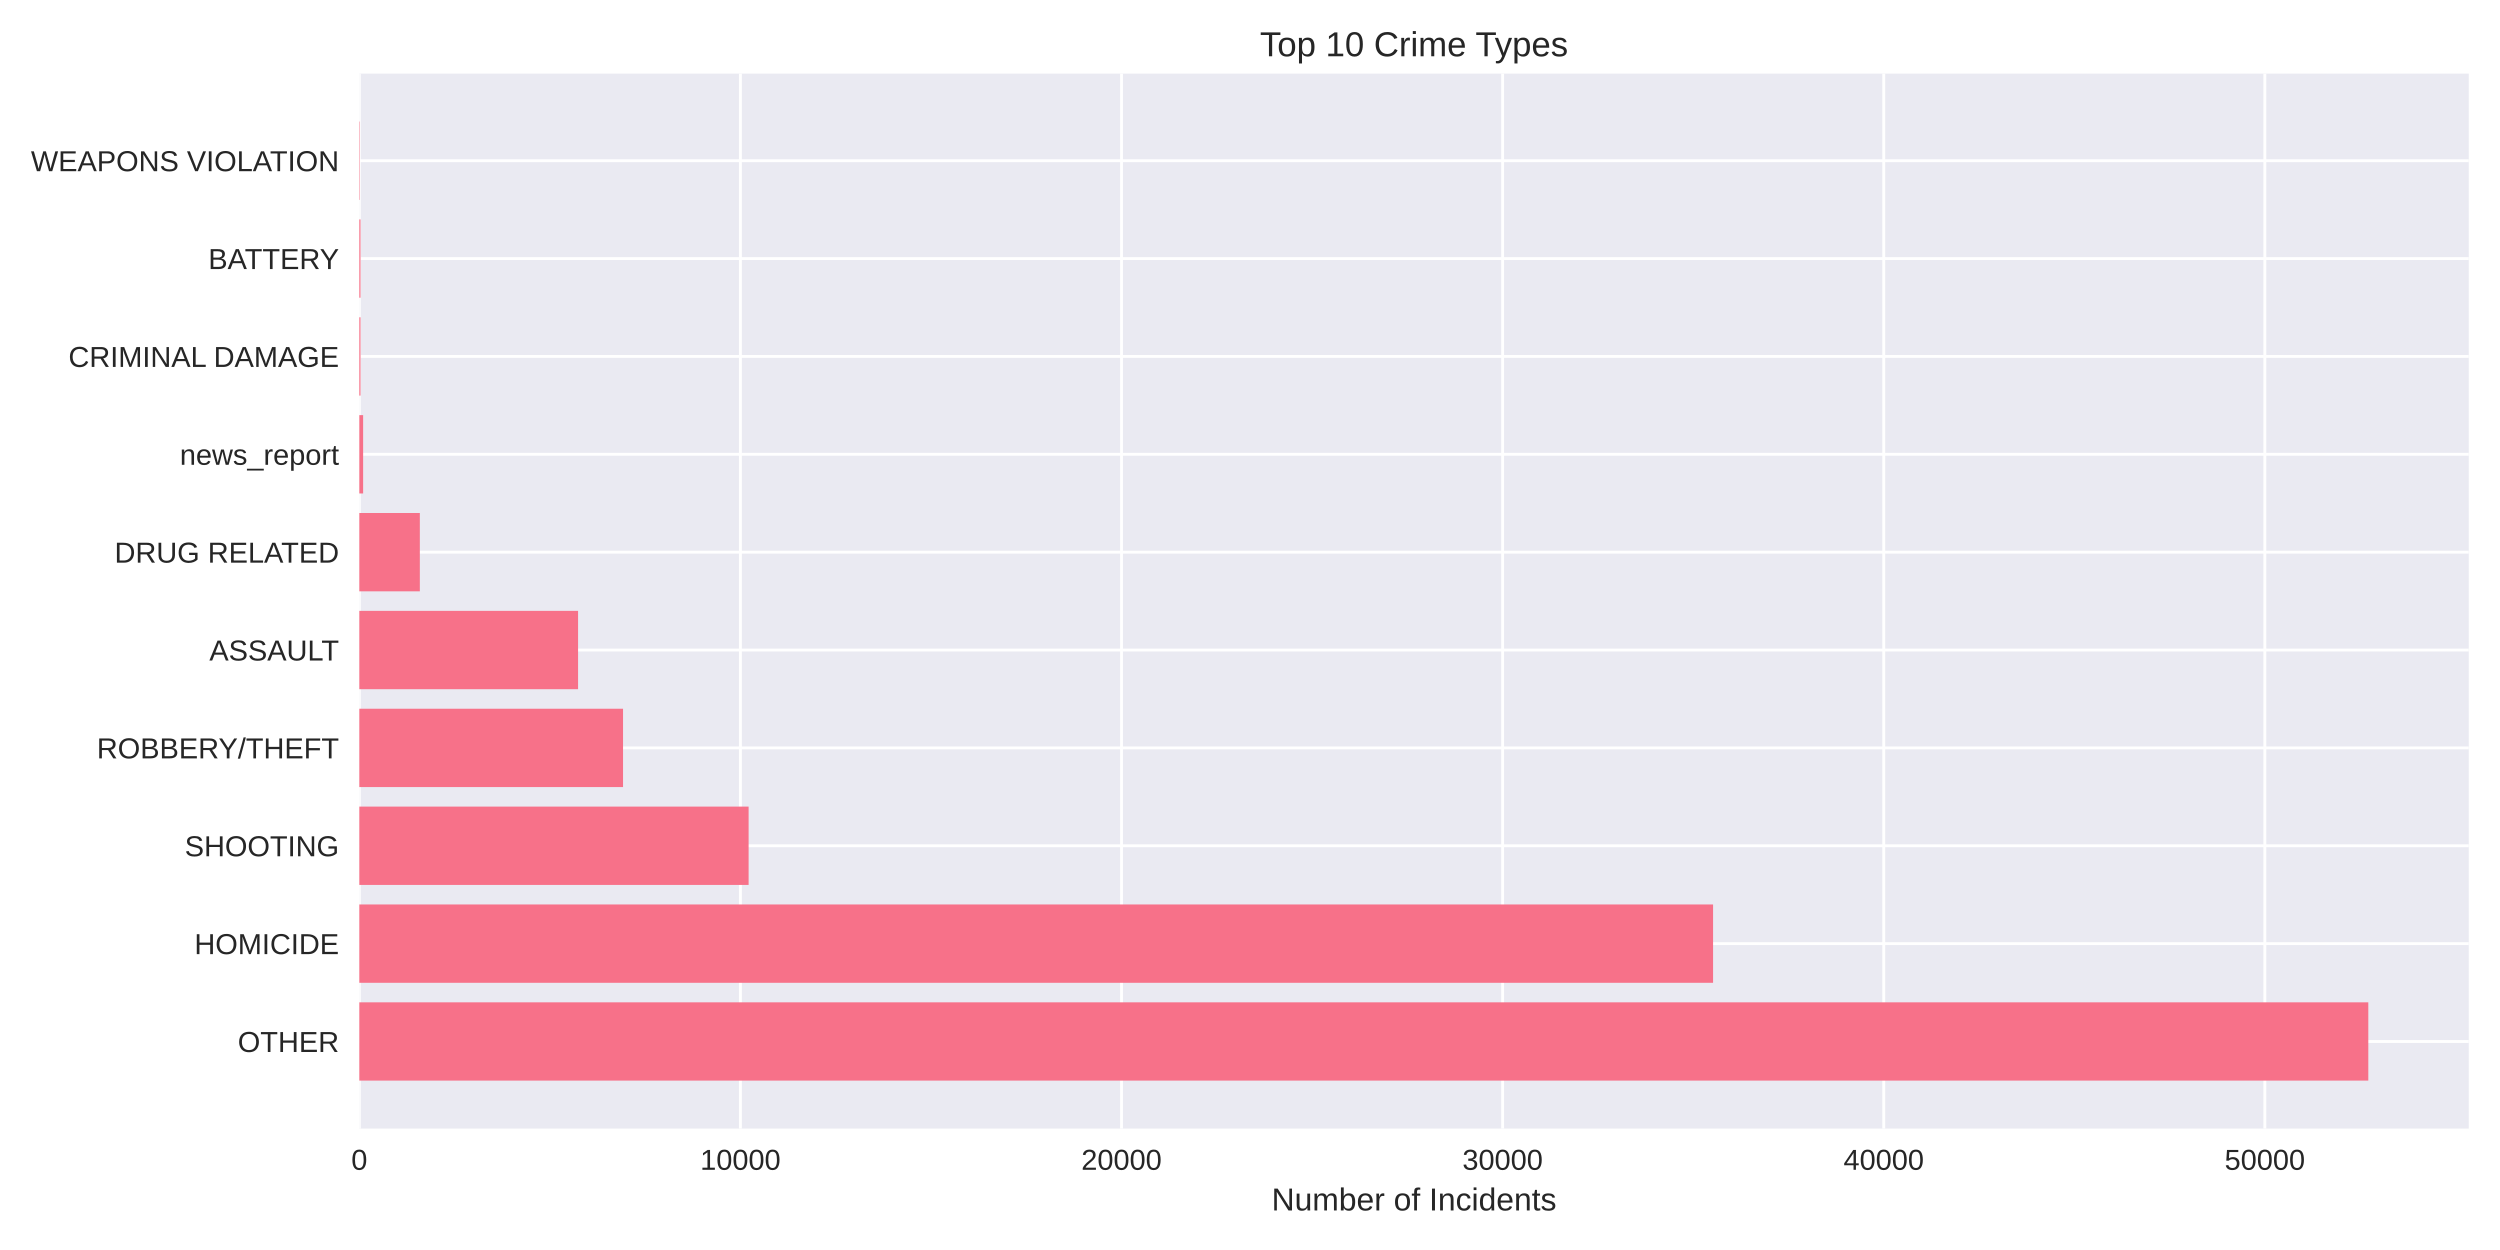
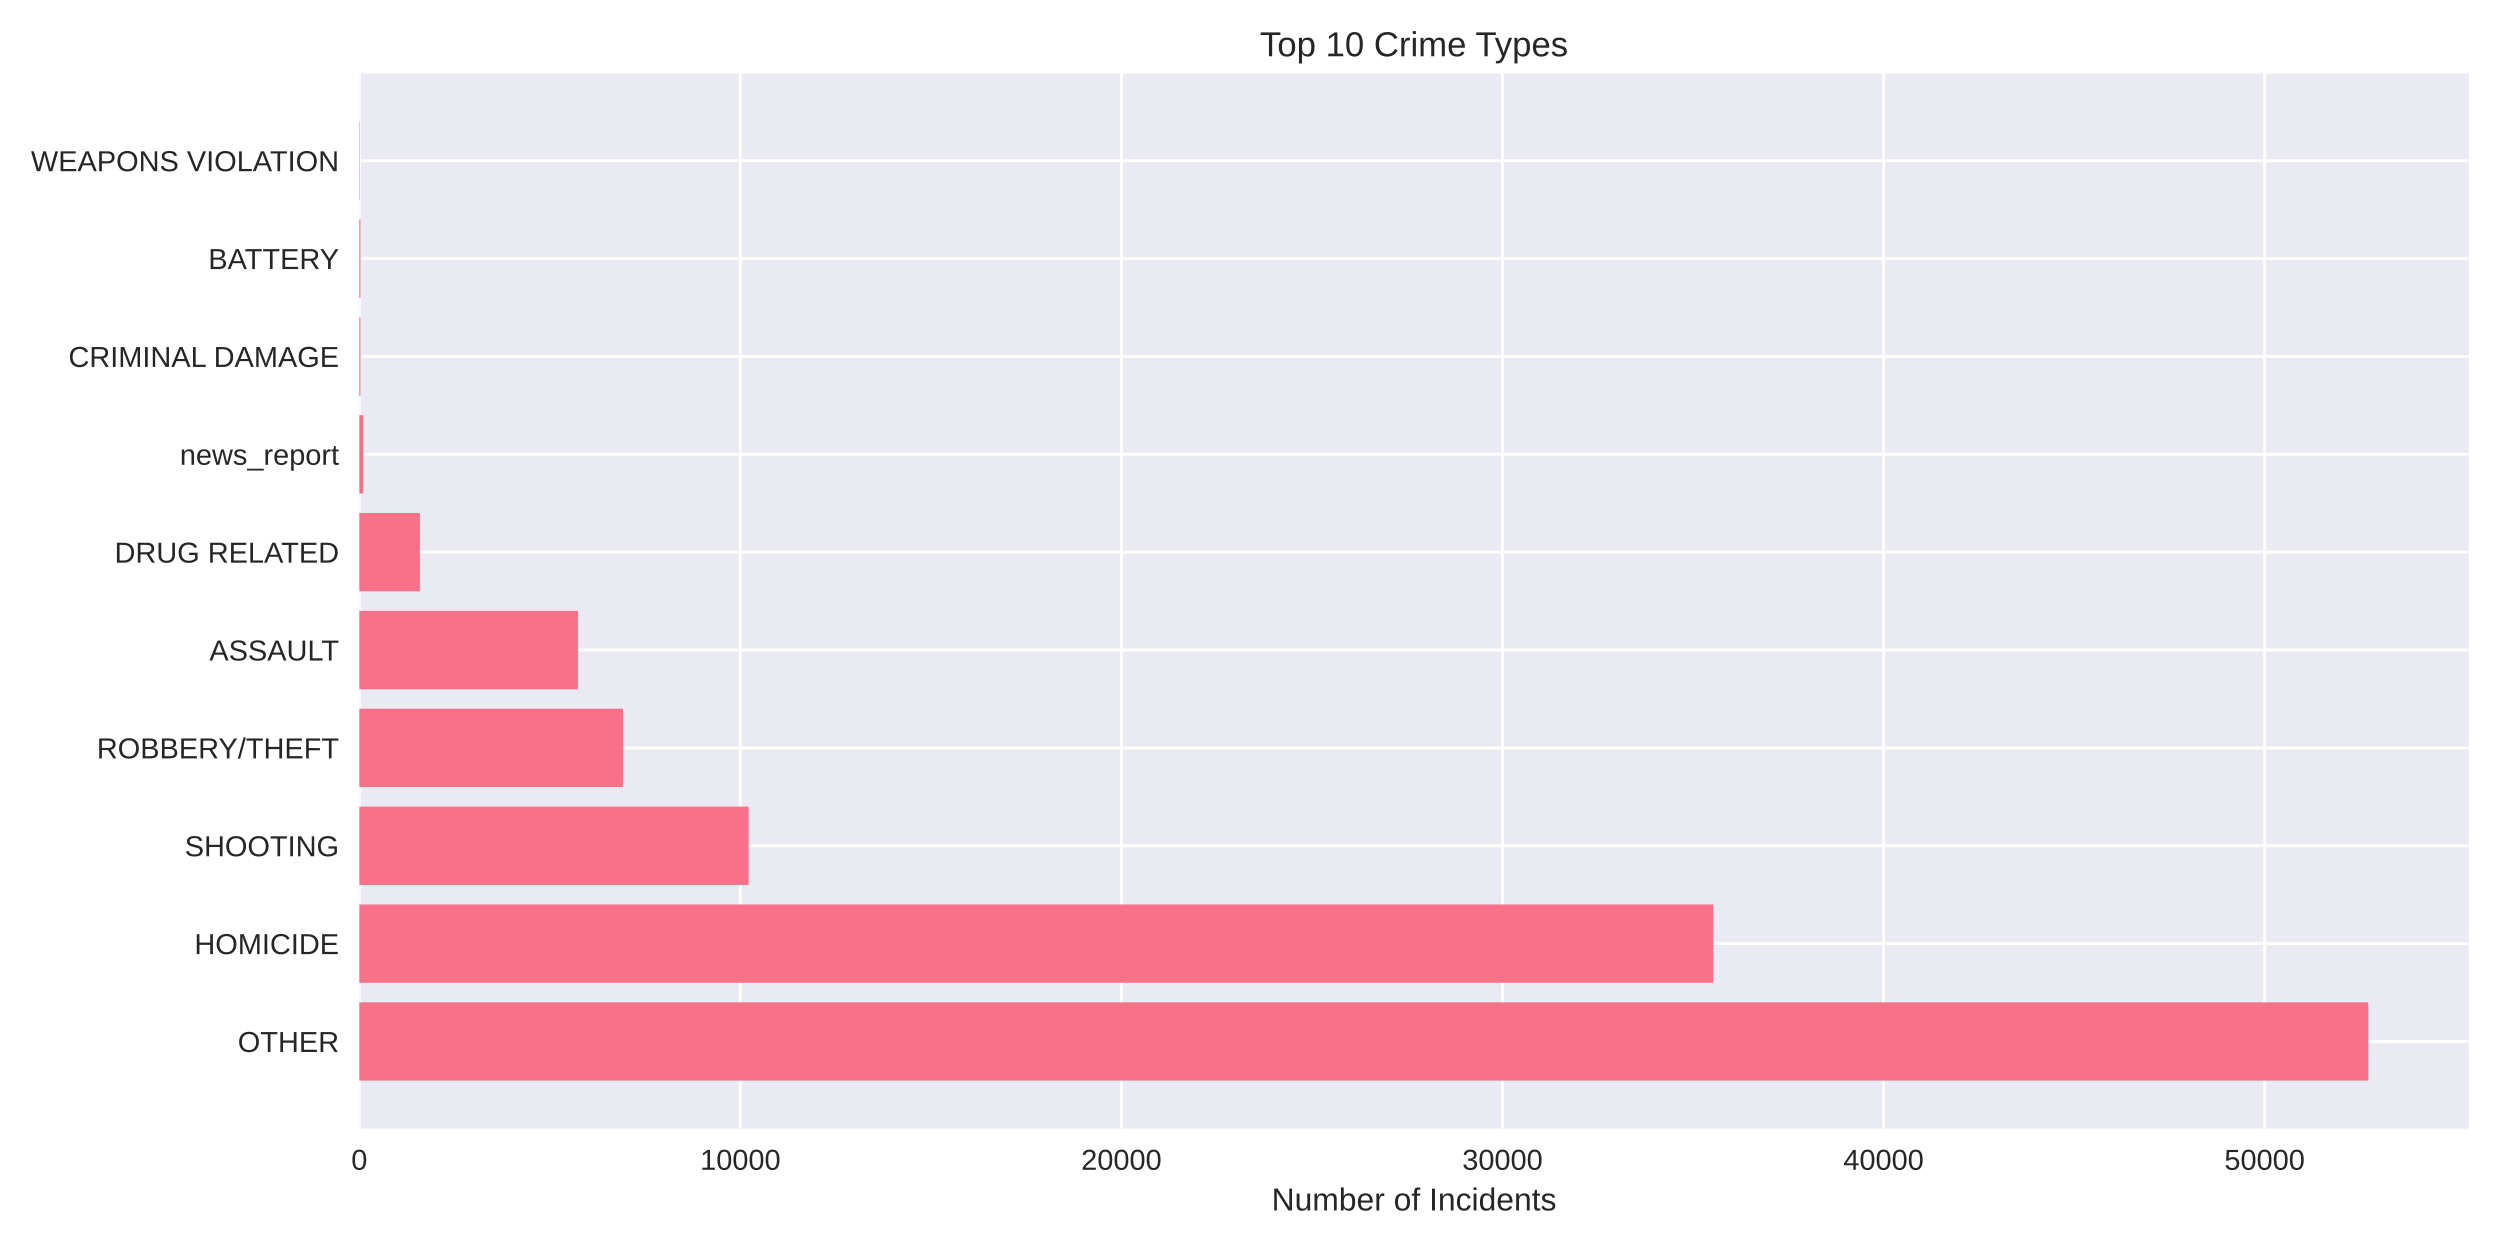
<svg xmlns="http://www.w3.org/2000/svg" width="864pt" height="432pt" viewBox="0 0 864 432" version="1.1">
  <defs>
    <style type="text/css">*{stroke-linejoin: round; stroke-linecap: butt}</style>
  </defs>
  <g id="figure_1">
    <g id="patch_1">
      <path d="M 0 432  L 864 432  L 864 0  L 0 0  z " style="fill: #ffffff" />
    </g>
    <g id="axes_1">
      <g id="patch_2">
        <path d="M 124.18 390.04  L 853.2 390.04  L 853.2 25.44  L 124.18 25.44  z " style="fill: #eaeaf2" />
      </g>
      <g id="matplotlib.axis_1">
        <g id="xtick_1">
          <g id="line2d_1">
-             <path d="M 124.18 390.04  L 124.18 25.44  " clip-path="url(#p2b83aed0f7)" style="fill: none; stroke: #ffffff; stroke-linecap: round" />
+             <path d="M 124.18 390.04  L 124.18 25.44  " clip-path="url(#pf74197784a)" style="fill: none; stroke: #ffffff; stroke-linecap: round" />
          </g>
          <g id="line2d_2" />
          <g id="text_1">
            <text style="fill: #262626; font: 10px 'Arial', 'Liberation Sans', 'DejaVu Sans', 'Bitstream Vera Sans', sans-serif; text-anchor: middle" x="124.18" y="404.287" transform="rotate(-0 124.18 404.2869)">0</text>
          </g>
        </g>
        <g id="xtick_2">
          <g id="line2d_3">
-             <path d="M 255.889 390.04  L 255.889 25.44  " clip-path="url(#p2b83aed0f7)" style="fill: none; stroke: #ffffff; stroke-linecap: round" />
+             <path d="M 255.874 390.04  L 255.874 25.44  " clip-path="url(#pf74197784a)" style="fill: none; stroke: #ffffff; stroke-linecap: round" />
          </g>
          <g id="line2d_4" />
          <g id="text_2">
-             <text style="fill: #262626; font: 10px 'Arial', 'Liberation Sans', 'DejaVu Sans', 'Bitstream Vera Sans', sans-serif; text-anchor: middle" x="255.889" y="404.287" transform="rotate(-0 255.8891 404.2869)">10000</text>
+             <text style="fill: #262626; font: 10px 'Arial', 'Liberation Sans', 'DejaVu Sans', 'Bitstream Vera Sans', sans-serif; text-anchor: middle" x="255.874" y="404.287" transform="rotate(-0 255.8742 404.2869)">10000</text>
          </g>
        </g>
        <g id="xtick_3">
          <g id="line2d_5">
-             <path d="M 387.598 390.04  L 387.598 25.44  " clip-path="url(#p2b83aed0f7)" style="fill: none; stroke: #ffffff; stroke-linecap: round" />
+             <path d="M 387.568 390.04  L 387.568 25.44  " clip-path="url(#pf74197784a)" style="fill: none; stroke: #ffffff; stroke-linecap: round" />
          </g>
          <g id="line2d_6" />
          <g id="text_3">
-             <text style="fill: #262626; font: 10px 'Arial', 'Liberation Sans', 'DejaVu Sans', 'Bitstream Vera Sans', sans-serif; text-anchor: middle" x="387.598" y="404.287" transform="rotate(-0 387.5983 404.2869)">20000</text>
+             <text style="fill: #262626; font: 10px 'Arial', 'Liberation Sans', 'DejaVu Sans', 'Bitstream Vera Sans', sans-serif; text-anchor: middle" x="387.568" y="404.287" transform="rotate(-0 387.5683 404.2869)">20000</text>
          </g>
        </g>
        <g id="xtick_4">
          <g id="line2d_7">
-             <path d="M 519.307 390.04  L 519.307 25.44  " clip-path="url(#p2b83aed0f7)" style="fill: none; stroke: #ffffff; stroke-linecap: round" />
+             <path d="M 519.262 390.04  L 519.262 25.44  " clip-path="url(#pf74197784a)" style="fill: none; stroke: #ffffff; stroke-linecap: round" />
          </g>
          <g id="line2d_8" />
          <g id="text_4">
-             <text style="fill: #262626; font: 10px 'Arial', 'Liberation Sans', 'DejaVu Sans', 'Bitstream Vera Sans', sans-serif; text-anchor: middle" x="519.307" y="404.287" transform="rotate(-0 519.3074 404.2869)">30000</text>
+             <text style="fill: #262626; font: 10px 'Arial', 'Liberation Sans', 'DejaVu Sans', 'Bitstream Vera Sans', sans-serif; text-anchor: middle" x="519.262" y="404.287" transform="rotate(-0 519.2625 404.2869)">30000</text>
          </g>
        </g>
        <g id="xtick_5">
          <g id="line2d_9">
-             <path d="M 651.017 390.04  L 651.017 25.44  " clip-path="url(#p2b83aed0f7)" style="fill: none; stroke: #ffffff; stroke-linecap: round" />
+             <path d="M 650.957 390.04  L 650.957 25.44  " clip-path="url(#pf74197784a)" style="fill: none; stroke: #ffffff; stroke-linecap: round" />
          </g>
          <g id="line2d_10" />
          <g id="text_5">
-             <text style="fill: #262626; font: 10px 'Arial', 'Liberation Sans', 'DejaVu Sans', 'Bitstream Vera Sans', sans-serif; text-anchor: middle" x="651.017" y="404.287" transform="rotate(-0 651.0166 404.2869)">40000</text>
+             <text style="fill: #262626; font: 10px 'Arial', 'Liberation Sans', 'DejaVu Sans', 'Bitstream Vera Sans', sans-serif; text-anchor: middle" x="650.957" y="404.287" transform="rotate(-0 650.9566 404.2869)">40000</text>
          </g>
        </g>
        <g id="xtick_6">
          <g id="line2d_11">
-             <path d="M 782.726 390.04  L 782.726 25.44  " clip-path="url(#p2b83aed0f7)" style="fill: none; stroke: #ffffff; stroke-linecap: round" />
+             <path d="M 782.651 390.04  L 782.651 25.44  " clip-path="url(#pf74197784a)" style="fill: none; stroke: #ffffff; stroke-linecap: round" />
          </g>
          <g id="line2d_12" />
          <g id="text_6">
-             <text style="fill: #262626; font: 10px 'Arial', 'Liberation Sans', 'DejaVu Sans', 'Bitstream Vera Sans', sans-serif; text-anchor: middle" x="782.726" y="404.287" transform="rotate(-0 782.7257 404.2869)">50000</text>
+             <text style="fill: #262626; font: 10px 'Arial', 'Liberation Sans', 'DejaVu Sans', 'Bitstream Vera Sans', sans-serif; text-anchor: middle" x="782.651" y="404.287" transform="rotate(-0 782.6508 404.2869)">50000</text>
          </g>
        </g>
        <g id="text_7">
          <text style="fill: #262626; font: 11px 'Arial', 'Liberation Sans', 'DejaVu Sans', 'Bitstream Vera Sans', sans-serif; text-anchor: middle" x="488.69" y="418.333" transform="rotate(-0 488.69 418.3334)">Number of Incidents</text>
        </g>
      </g>
      <g id="matplotlib.axis_2">
        <g id="ytick_1">
          <g id="line2d_13">
-             <path d="M 124.18 359.939  L 853.2 359.939  " clip-path="url(#p2b83aed0f7)" style="fill: none; stroke: #ffffff; stroke-linecap: round" />
+             <path d="M 124.18 359.939  L 853.2 359.939  " clip-path="url(#pf74197784a)" style="fill: none; stroke: #ffffff; stroke-linecap: round" />
          </g>
          <g id="line2d_14" />
          <g id="text_8">
            <text style="fill: #262626; font: 10px 'Arial', 'Liberation Sans', 'DejaVu Sans', 'Bitstream Vera Sans', sans-serif; text-anchor: end" x="117.18" y="363.562" transform="rotate(-0 117.18 363.562)">OTHER</text>
          </g>
        </g>
        <g id="ytick_2">
          <g id="line2d_15">
-             <path d="M 124.18 326.117  L 853.2 326.117  " clip-path="url(#p2b83aed0f7)" style="fill: none; stroke: #ffffff; stroke-linecap: round" />
+             <path d="M 124.18 326.117  L 853.2 326.117  " clip-path="url(#pf74197784a)" style="fill: none; stroke: #ffffff; stroke-linecap: round" />
          </g>
          <g id="line2d_16" />
          <g id="text_9">
            <text style="fill: #262626; font: 10px 'Arial', 'Liberation Sans', 'DejaVu Sans', 'Bitstream Vera Sans', sans-serif; text-anchor: end" x="117.18" y="329.74" transform="rotate(-0 117.18 329.7401)">HOMICIDE</text>
          </g>
        </g>
        <g id="ytick_3">
          <g id="line2d_17">
-             <path d="M 124.18 292.295  L 853.2 292.295  " clip-path="url(#p2b83aed0f7)" style="fill: none; stroke: #ffffff; stroke-linecap: round" />
+             <path d="M 124.18 292.295  L 853.2 292.295  " clip-path="url(#pf74197784a)" style="fill: none; stroke: #ffffff; stroke-linecap: round" />
          </g>
          <g id="line2d_18" />
          <g id="text_10">
            <text style="fill: #262626; font: 10px 'Arial', 'Liberation Sans', 'DejaVu Sans', 'Bitstream Vera Sans', sans-serif; text-anchor: end" x="117.18" y="295.918" transform="rotate(-0 117.18 295.9182)">SHOOTING</text>
          </g>
        </g>
        <g id="ytick_4">
          <g id="line2d_19">
-             <path d="M 124.18 258.473  L 853.2 258.473  " clip-path="url(#p2b83aed0f7)" style="fill: none; stroke: #ffffff; stroke-linecap: round" />
+             <path d="M 124.18 258.473  L 853.2 258.473  " clip-path="url(#pf74197784a)" style="fill: none; stroke: #ffffff; stroke-linecap: round" />
          </g>
          <g id="line2d_20" />
          <g id="text_11">
            <text style="fill: #262626; font: 10px 'Arial', 'Liberation Sans', 'DejaVu Sans', 'Bitstream Vera Sans', sans-serif; text-anchor: end" x="117.18" y="262.096" transform="rotate(-0 117.18 262.0963)">ROBBERY/THEFT</text>
          </g>
        </g>
        <g id="ytick_5">
          <g id="line2d_21">
-             <path d="M 124.18 224.651  L 853.2 224.651  " clip-path="url(#p2b83aed0f7)" style="fill: none; stroke: #ffffff; stroke-linecap: round" />
+             <path d="M 124.18 224.651  L 853.2 224.651  " clip-path="url(#pf74197784a)" style="fill: none; stroke: #ffffff; stroke-linecap: round" />
          </g>
          <g id="line2d_22" />
          <g id="text_12">
            <text style="fill: #262626; font: 10px 'Arial', 'Liberation Sans', 'DejaVu Sans', 'Bitstream Vera Sans', sans-serif; text-anchor: end" x="117.18" y="228.274" transform="rotate(-0 117.18 228.2744)">ASSAULT</text>
          </g>
        </g>
        <g id="ytick_6">
          <g id="line2d_23">
-             <path d="M 124.18 190.829  L 853.2 190.829  " clip-path="url(#p2b83aed0f7)" style="fill: none; stroke: #ffffff; stroke-linecap: round" />
+             <path d="M 124.18 190.829  L 853.2 190.829  " clip-path="url(#pf74197784a)" style="fill: none; stroke: #ffffff; stroke-linecap: round" />
          </g>
          <g id="line2d_24" />
          <g id="text_13">
            <text style="fill: #262626; font: 10px 'Arial', 'Liberation Sans', 'DejaVu Sans', 'Bitstream Vera Sans', sans-serif; text-anchor: end" x="117.18" y="194.452" transform="rotate(-0 117.18 194.4525)">DRUG RELATED</text>
          </g>
        </g>
        <g id="ytick_7">
          <g id="line2d_25">
-             <path d="M 124.18 157.007  L 853.2 157.007  " clip-path="url(#p2b83aed0f7)" style="fill: none; stroke: #ffffff; stroke-linecap: round" />
+             <path d="M 124.18 157.007  L 853.2 157.007  " clip-path="url(#pf74197784a)" style="fill: none; stroke: #ffffff; stroke-linecap: round" />
          </g>
          <g id="line2d_26" />
          <g id="text_14">
            <text style="fill: #262626; font: 10px 'Arial', 'Liberation Sans', 'DejaVu Sans', 'Bitstream Vera Sans', sans-serif; text-anchor: end" x="117.18" y="160.631" transform="rotate(-0 117.18 160.6306)">news_report</text>
          </g>
        </g>
        <g id="ytick_8">
          <g id="line2d_27">
-             <path d="M 124.18 123.185  L 853.2 123.185  " clip-path="url(#p2b83aed0f7)" style="fill: none; stroke: #ffffff; stroke-linecap: round" />
+             <path d="M 124.18 123.185  L 853.2 123.185  " clip-path="url(#pf74197784a)" style="fill: none; stroke: #ffffff; stroke-linecap: round" />
          </g>
          <g id="line2d_28" />
          <g id="text_15">
            <text style="fill: #262626; font: 10px 'Arial', 'Liberation Sans', 'DejaVu Sans', 'Bitstream Vera Sans', sans-serif; text-anchor: end" x="117.18" y="126.809" transform="rotate(-0 117.18 126.8087)">CRIMINAL DAMAGE</text>
          </g>
        </g>
        <g id="ytick_9">
          <g id="line2d_29">
-             <path d="M 124.18 89.363  L 853.2 89.363  " clip-path="url(#p2b83aed0f7)" style="fill: none; stroke: #ffffff; stroke-linecap: round" />
+             <path d="M 124.18 89.363  L 853.2 89.363  " clip-path="url(#pf74197784a)" style="fill: none; stroke: #ffffff; stroke-linecap: round" />
          </g>
          <g id="line2d_30" />
          <g id="text_16">
            <text style="fill: #262626; font: 10px 'Arial', 'Liberation Sans', 'DejaVu Sans', 'Bitstream Vera Sans', sans-serif; text-anchor: end" x="117.18" y="92.987" transform="rotate(-0 117.18 92.98681)">BATTERY</text>
          </g>
        </g>
        <g id="ytick_10">
          <g id="line2d_31">
-             <path d="M 124.18 55.541  L 853.2 55.541  " clip-path="url(#p2b83aed0f7)" style="fill: none; stroke: #ffffff; stroke-linecap: round" />
+             <path d="M 124.18 55.541  L 853.2 55.541  " clip-path="url(#pf74197784a)" style="fill: none; stroke: #ffffff; stroke-linecap: round" />
          </g>
          <g id="line2d_32" />
          <g id="text_17">
            <text style="fill: #262626; font: 10px 'Arial', 'Liberation Sans', 'DejaVu Sans', 'Bitstream Vera Sans', sans-serif; text-anchor: end" x="117.18" y="59.165" transform="rotate(-0 117.18 59.16492)">WEAPONS VIOLATION</text>
          </g>
        </g>
      </g>
      <g id="patch_3">
-         <path d="M 124.18 373.467  L 818.485 373.467  L 818.485 346.41  L 124.18 346.41  z " clip-path="url(#p2b83aed0f7)" style="fill: #f77189" />
+         <path d="M 124.18 373.467  L 818.485 373.467  L 818.485 346.41  L 124.18 346.41  z " clip-path="url(#pf74197784a)" style="fill: #f77189" />
      </g>
      <g id="patch_4">
-         <path d="M 124.18 339.645  L 592.037 339.645  L 592.037 312.588  L 124.18 312.588  z " clip-path="url(#p2b83aed0f7)" style="fill: #f77189" />
+         <path d="M 124.18 339.645  L 592.076 339.645  L 592.076 312.588  L 124.18 312.588  z " clip-path="url(#pf74197784a)" style="fill: #f77189" />
      </g>
      <g id="patch_5">
-         <path d="M 124.18 305.823  L 258.721 305.823  L 258.721 278.766  L 124.18 278.766  z " clip-path="url(#p2b83aed0f7)" style="fill: #f77189" />
+         <path d="M 124.18 305.823  L 258.719 305.823  L 258.719 278.766  L 124.18 278.766  z " clip-path="url(#pf74197784a)" style="fill: #f77189" />
      </g>
      <g id="patch_6">
-         <path d="M 124.18 272.002  L 215.323 272.002  L 215.323 244.944  L 124.18 244.944  z " clip-path="url(#p2b83aed0f7)" style="fill: #f77189" />
+         <path d="M 124.18 272.002  L 215.312 272.002  L 215.312 244.944  L 124.18 244.944  z " clip-path="url(#pf74197784a)" style="fill: #f77189" />
      </g>
      <g id="patch_7">
-         <path d="M 124.18 238.18  L 199.781 238.18  L 199.781 211.122  L 124.18 211.122  z " clip-path="url(#p2b83aed0f7)" style="fill: #f77189" />
+         <path d="M 124.18 238.18  L 199.772 238.18  L 199.772 211.122  L 124.18 211.122  z " clip-path="url(#pf74197784a)" style="fill: #f77189" />
      </g>
      <g id="patch_8">
-         <path d="M 124.18 204.358  L 145.095 204.358  L 145.095 177.3  L 124.18 177.3  z " clip-path="url(#p2b83aed0f7)" style="fill: #f77189" />
+         <path d="M 124.18 204.358  L 145.106 204.358  L 145.106 177.3  L 124.18 177.3  z " clip-path="url(#pf74197784a)" style="fill: #f77189" />
      </g>
      <g id="patch_9">
-         <path d="M 124.18 170.536  L 125.497 170.536  L 125.497 143.478  L 124.18 143.478  z " clip-path="url(#p2b83aed0f7)" style="fill: #f77189" />
+         <path d="M 124.18 170.536  L 125.497 170.536  L 125.497 143.478  L 124.18 143.478  z " clip-path="url(#pf74197784a)" style="fill: #f77189" />
      </g>
      <g id="patch_10">
-         <path d="M 124.18 136.714  L 124.588 136.714  L 124.588 109.657  L 124.18 109.657  z " clip-path="url(#p2b83aed0f7)" style="fill: #f77189" />
+         <path d="M 124.18 136.714  L 124.588 136.714  L 124.588 109.657  L 124.18 109.657  z " clip-path="url(#pf74197784a)" style="fill: #f77189" />
      </g>
      <g id="patch_11">
-         <path d="M 124.18 102.892  L 124.588 102.892  L 124.588 75.835  L 124.18 75.835  z " clip-path="url(#p2b83aed0f7)" style="fill: #f77189" />
+         <path d="M 124.18 102.892  L 124.588 102.892  L 124.588 75.835  L 124.18 75.835  z " clip-path="url(#pf74197784a)" style="fill: #f77189" />
      </g>
      <g id="patch_12">
-         <path d="M 124.18 69.07  L 124.325 69.07  L 124.325 42.013  L 124.18 42.013  z " clip-path="url(#p2b83aed0f7)" style="fill: #f77189" />
+         <path d="M 124.18 69.07  L 124.325 69.07  L 124.325 42.013  L 124.18 42.013  z " clip-path="url(#pf74197784a)" style="fill: #f77189" />
      </g>
      <g id="patch_13">
        <path d="M 124.18 390.04  L 124.18 25.44  " style="fill: none" />
      </g>
      <g id="patch_14">
        <path d="M 853.2 390.04  L 853.2 25.44  " style="fill: none" />
      </g>
      <g id="patch_15">
        <path d="M 124.18 390.04  L 853.2 390.04  " style="fill: none" />
      </g>
      <g id="patch_16">
        <path d="M 124.18 25.44  L 853.2 25.44  " style="fill: none" />
      </g>
      <g id="text_18">
        <text style="fill: #262626; font: 12px 'Arial', 'Liberation Sans', 'DejaVu Sans', 'Bitstream Vera Sans', sans-serif; text-anchor: middle" x="488.69" y="19.44" transform="rotate(-0 488.69 19.44)">Top 10 Crime Types</text>
      </g>
    </g>
  </g>
  <defs>
-     <clipPath id="p2b83aed0f7">
+     <clipPath id="pf74197784a">
      <rect x="124.18" y="25.44" width="729.02" height="364.6" />
    </clipPath>
  </defs>
</svg>
